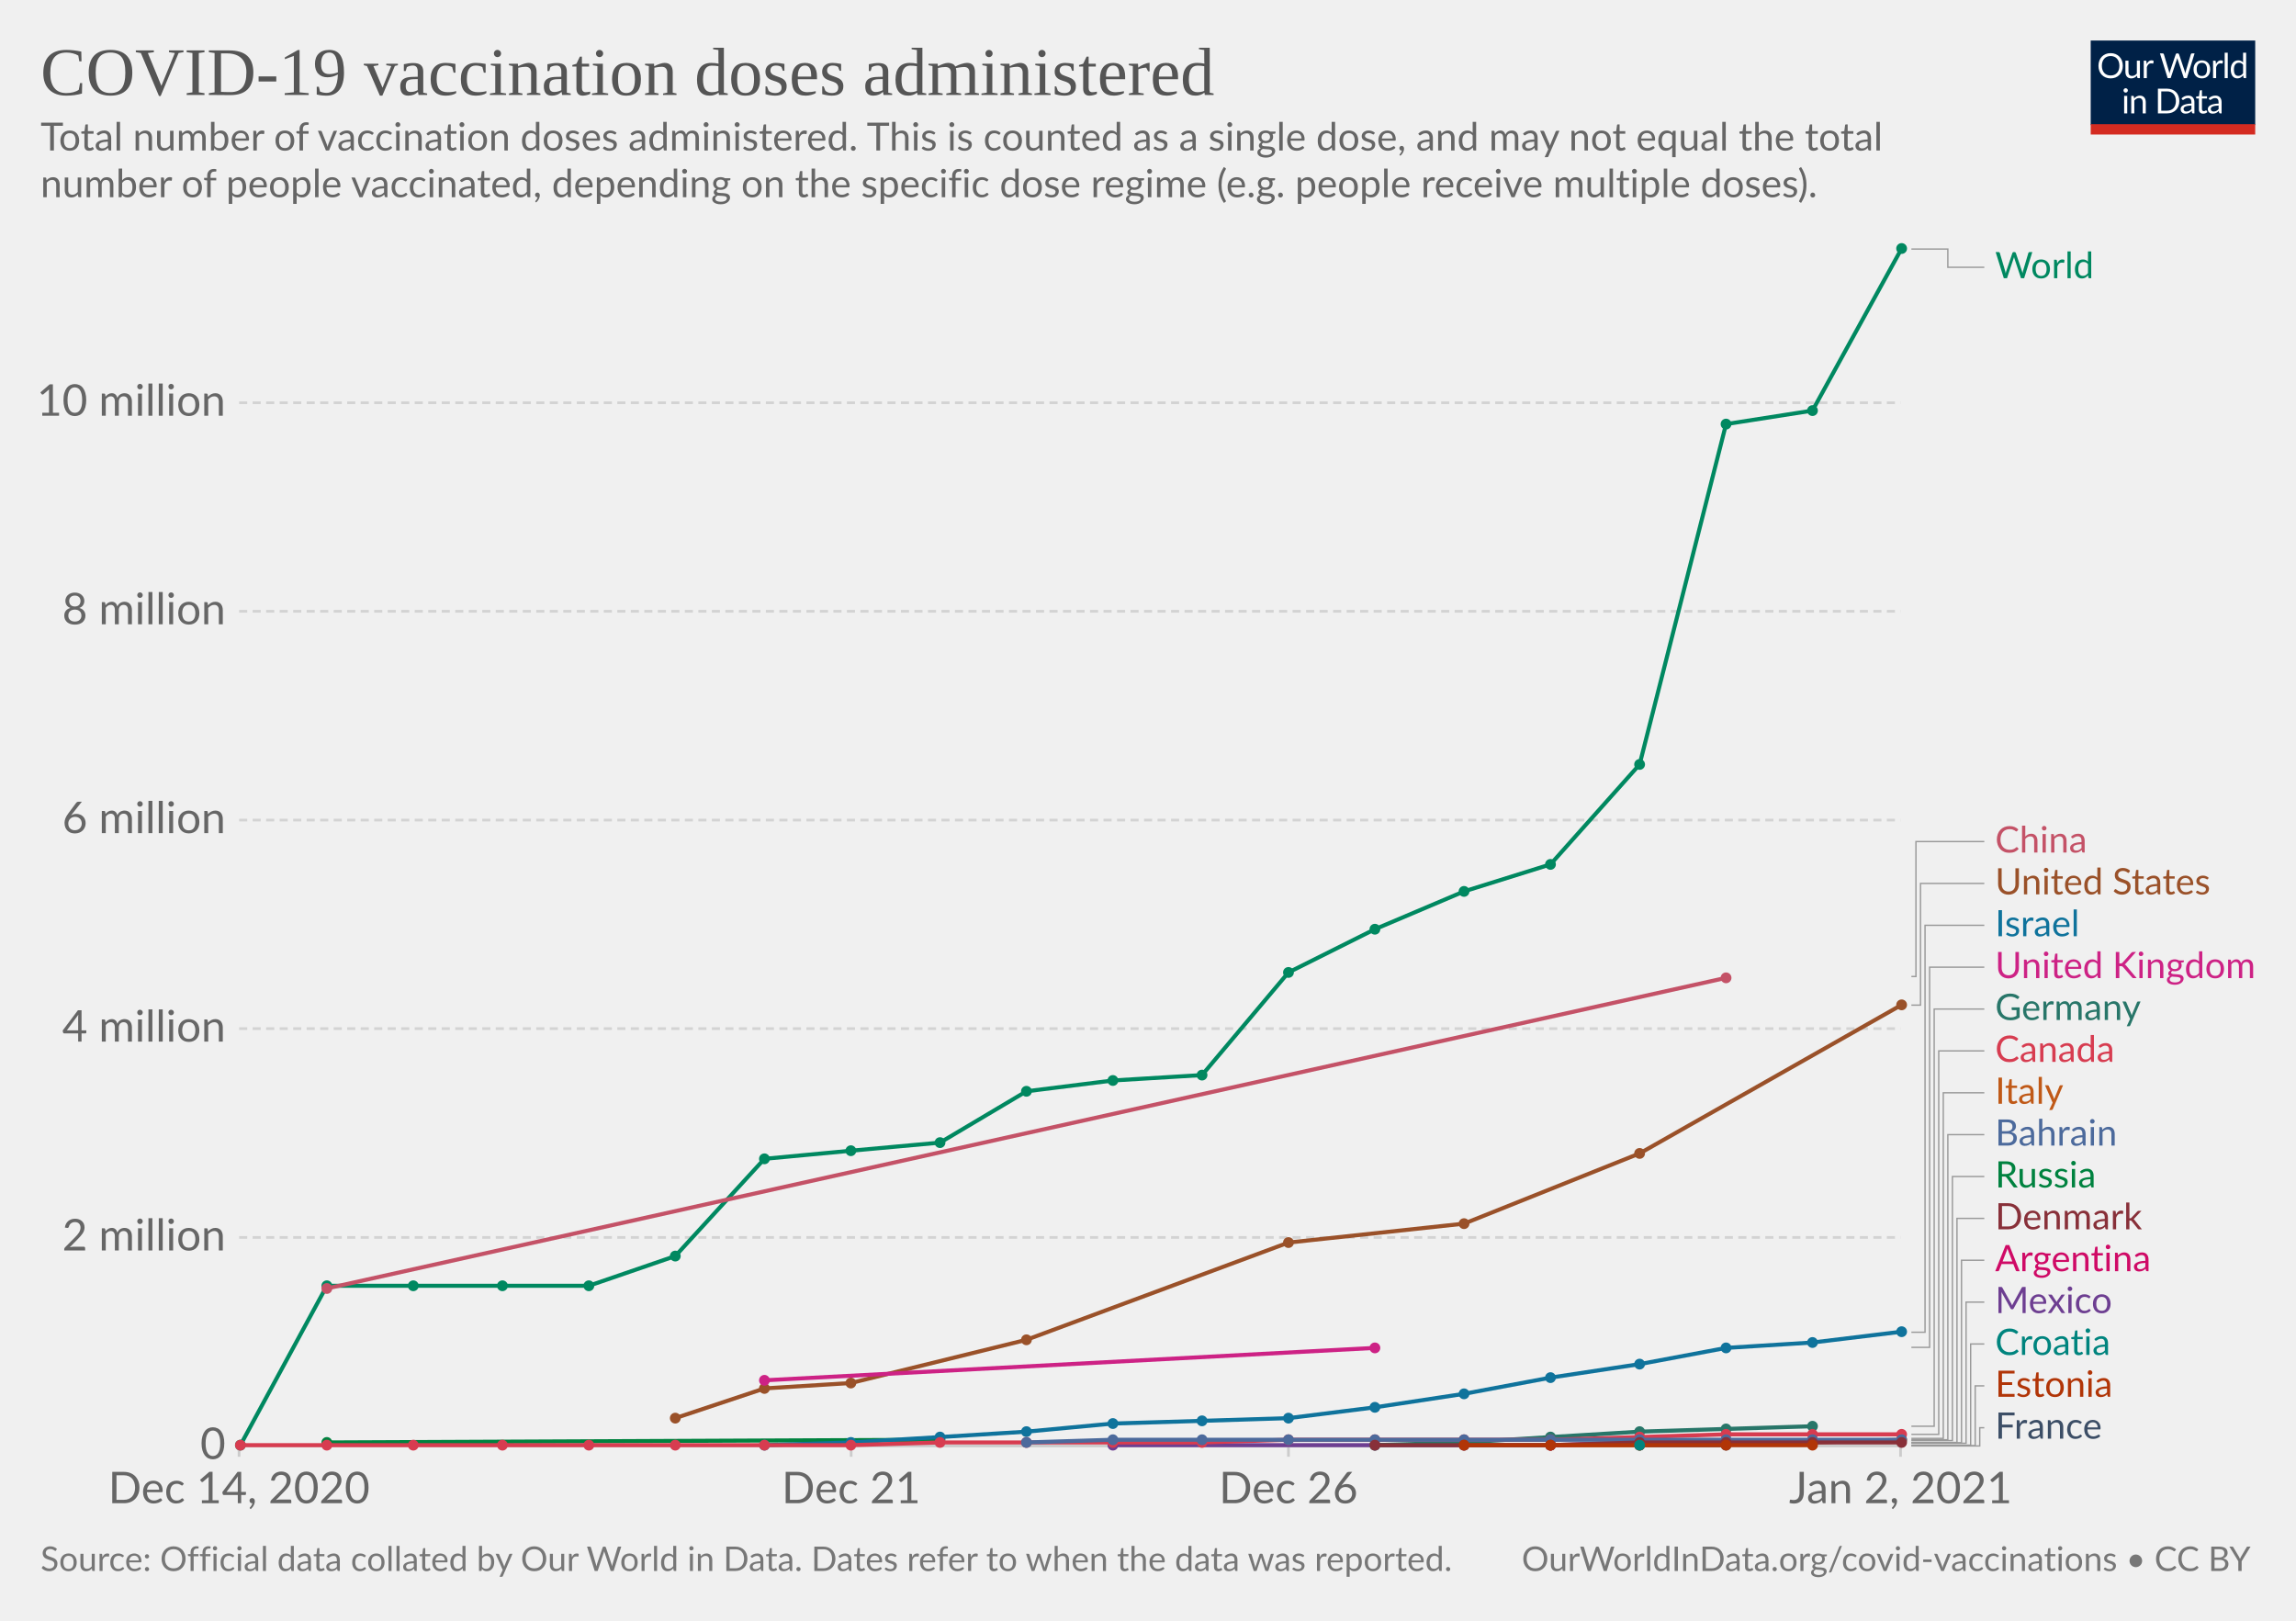
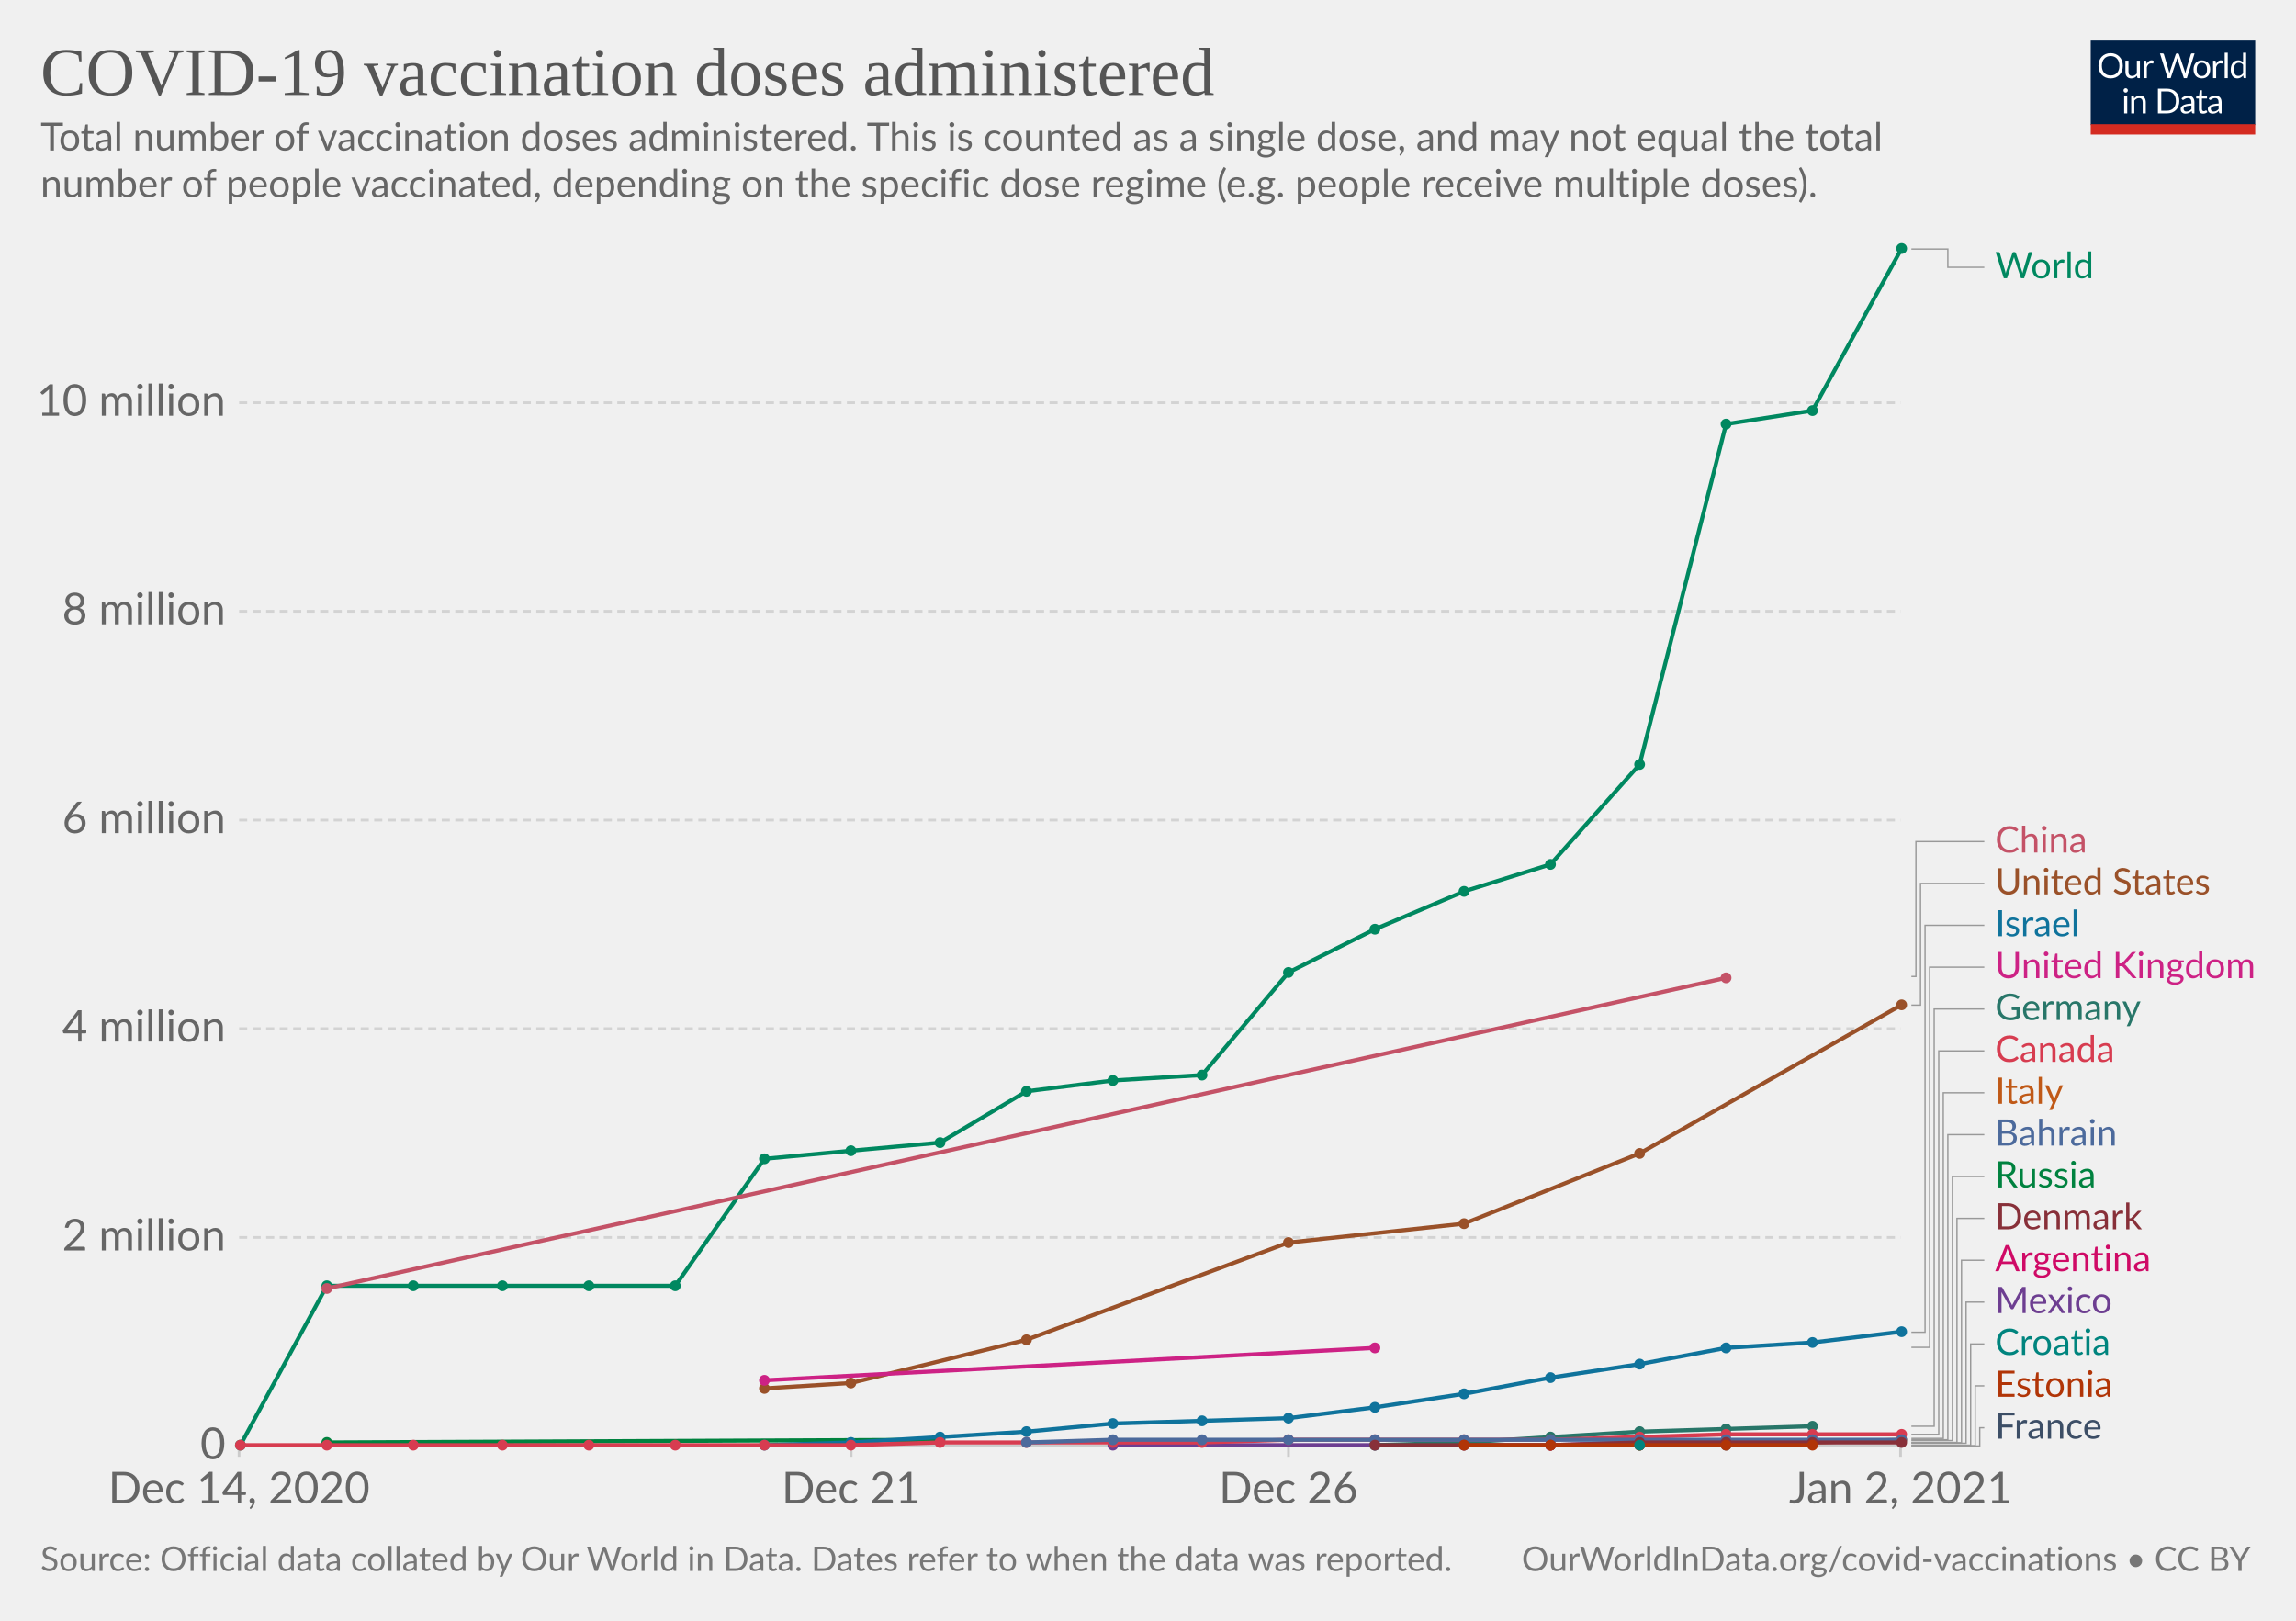
<svg xmlns="http://www.w3.org/2000/svg" version="1.1" style="background-color:#fff;-webkit-font-smoothing:antialiased" width="850" height="600" viewBox="0 0 850 600" font-family="Lato,'Helvetica Neue',Helvetica,Arial,sans-serif" font-size="18" text-rendering="optimizeLegibility">
  <g class="HeaderView">
    <g transform="matrix(.29 0 0 .29 774 15)">
      <svg width="210" height="120" viewBox="0 0 210 120" fill="none">
        <g clip-path="url(#clip0)">
          <path d="M0 0h210v107.89H0V0z" fill="#002147" />
          <path d="M40.98 32.25c0 2.36-.38 4.53-1.12 6.51a14.26 14.26 0 01-8.1 8.4c-1.9.78-4.02 1.17-6.34 1.17a16.6 16.6 0 01-6.33-1.17 14.31 14.31 0 01-8.08-8.4 18.29 18.29 0 01-1.12-6.51c0-2.36.38-4.53 1.12-6.5a14.32 14.32 0 018.07-8.44c1.92-.8 4.03-1.19 6.34-1.19 2.32 0 4.43.4 6.34 1.19 1.92.8 3.56 1.9 4.93 3.34a14.87 14.87 0 013.17 5.1 18.1 18.1 0 011.12 6.5zm-4.38 0c0-1.94-.26-3.68-.8-5.22a10.91 10.91 0 00-2.24-3.89 9.68 9.68 0 00-3.52-2.46 11.95 11.95 0 00-4.62-.86c-1.68 0-3.21.28-4.6.86a9.88 9.88 0 00-3.54 2.46 10.91 10.91 0 00-2.24 3.9c-.53 1.53-.8 3.27-.8 5.2 0 1.94.27 3.68.8 5.22a11.17 11.17 0 002.24 3.9 10.01 10.01 0 003.55 2.44c1.38.56 2.9.83 4.6.83 1.7 0 3.24-.27 4.61-.83a9.8 9.8 0 003.52-2.44 11.17 11.17 0 002.25-3.9c.53-1.54.8-3.28.8-5.21zm26.22-6.54V48H60.5c-.56 0-.9-.27-1.05-.81l-.31-2.4a12.45 12.45 0 01-3.26 2.6c-1.2.64-2.58.96-4.13.96-1.22 0-2.3-.2-3.24-.6a6.52 6.52 0 01-2.33-1.7 7.37 7.37 0 01-1.43-2.67c-.3-1.04-.46-2.2-.46-3.45V25.7h3.91v14.22c0 1.68.38 2.99 1.15 3.91.77.93 1.96 1.39 3.54 1.39 1.16 0 2.24-.27 3.23-.82a10.42 10.42 0 002.8-2.28V25.7h3.91zm8.61 4.47a9.94 9.94 0 012.6-3.56 5.64 5.64 0 013.76-1.3c.47 0 .92.05 1.34.15.44.1.83.27 1.17.49l-.3 2.92c-.09.37-.3.55-.66.55-.2 0-.5-.04-.9-.13a6.21 6.21 0 00-3.24.18c-.54.2-1.03.5-1.47.92-.42.4-.81.9-1.17 1.5-.33.58-.64 1.26-.92 2.02V48H67.7V25.71h2.25c.42 0 .72.08.88.25.16.16.27.44.33.83l.26 3.39zm61.16-13.7L122.75 48h-3.82l-7.99-24.05a21.95 21.95 0 01-.42-1.58 38.36 38.36 0 01-.44 1.58L102.05 48h-3.83L88.4 16.47h3.54c.38 0 .7.1.95.29.26.2.43.43.5.73l6.52 21.9c.1.4.2.83.28 1.28.1.46.2.94.29 1.46l.3-1.46c.12-.47.25-.9.38-1.27l7.41-21.91c.1-.25.26-.48.51-.69.27-.22.58-.33.95-.33h1.23c.38 0 .69.1.92.29.24.2.41.43.53.73l7.4 21.9a28.4 28.4 0 01.68 2.62 29.52 29.52 0 01.52-2.61l6.54-21.91c.07-.27.23-.5.48-.7.27-.21.58-.32.95-.32h3.32zm9.35 8.88c1.63 0 3.1.27 4.4.82a9.43 9.43 0 015.46 5.94c.5 1.4.74 2.98.74 4.73 0 1.76-.25 3.34-.74 4.75a9.43 9.43 0 01-5.46 5.92c-1.3.52-2.77.79-4.4.79-1.64 0-3.12-.27-4.44-.8a9.42 9.42 0 01-3.35-2.3c-.92-1-1.63-2.2-2.13-3.61-.49-1.41-.73-3-.73-4.75s.24-3.33.73-4.73c.5-1.43 1.2-2.64 2.13-3.63a9.4 9.4 0 013.35-2.31c1.32-.55 2.8-.82 4.44-.82zm0 19.89c2.2 0 3.84-.73 4.93-2.2 1.08-1.48 1.63-3.54 1.63-6.18 0-2.66-.55-4.72-1.63-6.2-1.09-1.49-2.73-2.23-4.93-2.23-1.12 0-2.09.2-2.93.57a5.7 5.7 0 00-2.06 1.65 7.5 7.5 0 00-1.24 2.67c-.26 1.04-.4 2.22-.4 3.54 0 2.64.55 4.7 1.64 6.18 1.1 1.47 2.76 2.2 4.99 2.2zm17.97-15.07a9.94 9.94 0 012.6-3.56 5.64 5.64 0 013.76-1.3c.47 0 .91.05 1.34.15.44.1.83.27 1.16.49l-.28 2.92c-.09.37-.31.55-.66.55-.2 0-.5-.04-.9-.13a6.2 6.2 0 00-3.24.18c-.54.2-1.03.5-1.47.92-.43.4-.82.9-1.17 1.5a13.1 13.1 0 00-.92 2.02V48h-3.94V25.71h2.24c.43 0 .72.08.88.25.17.16.28.44.33.83l.27 3.39zm15.04-14.59V48h-3.92V15.6h3.92zm19.55 15.43a6.22 6.22 0 00-2.38-2.05 6.7 6.7 0 00-2.86-.6c-2.07 0-3.66.75-4.77 2.23-1.12 1.48-1.68 3.6-1.68 6.33 0 1.46.13 2.7.38 3.74a7.29 7.29 0 001.1 2.56 4.35 4.35 0 001.78 1.45c.7.3 1.5.46 2.4.46 1.29 0 2.41-.3 3.36-.88a9.6 9.6 0 002.67-2.49V31.02zm3.91-15.43V48h-2.33c-.56 0-.9-.27-1.06-.81l-.35-2.71a12.13 12.13 0 01-3.25 2.77 8.28 8.28 0 01-4.23 1.06 7.31 7.31 0 01-6.14-2.9c-.73-.96-1.3-2.15-1.69-3.57a18.35 18.35 0 01.07-9.48 11.29 11.29 0 011.89-3.7 8.7 8.7 0 017.06-3.34 7.96 7.96 0 016.12 2.62V15.59h3.91zM46.61 70.71V93H42.7V70.71h3.91zm.84-7c0 .39-.08.75-.24 1.09a2.81 2.81 0 01-1.52 1.47 2.67 2.67 0 01-2.16 0 2.9 2.9 0 01-1.45-1.47 2.67 2.67 0 010-2.16c.15-.35.35-.65.6-.9.25-.27.53-.47.85-.62a2.67 2.67 0 012.16 0c.35.15.65.35.9.62.27.25.47.55.62.9.16.34.24.7.24 1.08zm7.97 10.24c.49-.54 1-1.04 1.54-1.48a9.85 9.85 0 013.66-1.84 8.96 8.96 0 015.43.35c.94.4 1.72.97 2.33 1.71a7.36 7.36 0 011.43 2.67c.32 1.04.49 2.19.49 3.45V93h-3.94V78.81c0-1.69-.4-3-1.17-3.92-.76-.93-1.93-1.4-3.5-1.4a6.6 6.6 0 00-3.25.83c-1 .56-1.92 1.31-2.77 2.27V93h-3.94V70.71h2.35c.56 0 .9.28 1.04.82l.3 2.42zm57.7 3.3c0 2.36-.37 4.5-1.11 6.44a14.3 14.3 0 01-3.17 4.98 14.1 14.1 0 01-4.93 3.2c-1.9.76-4.02 1.13-6.33 1.13H85.8V61.47h11.77c2.31 0 4.42.39 6.33 1.15a13.8 13.8 0 018.1 8.18 17.75 17.75 0 011.12 6.45zm-4.37 0c0-1.94-.26-3.67-.8-5.2a10.94 10.94 0 00-2.23-3.87 9.57 9.57 0 00-3.53-2.42 12.23 12.23 0 00-4.61-.83h-7.5v24.62h7.5c1.7 0 3.24-.28 4.61-.84a9.7 9.7 0 003.53-2.4 10.94 10.94 0 002.24-3.87c.53-1.53.8-3.26.8-5.2zm19.8 5.72c-1.8.06-3.34.2-4.62.44-1.26.22-2.3.51-3.1.88-.8.36-1.37.8-1.74 1.3-.35.5-.53 1.05-.53 1.67 0 .58.1 1.1.3 1.52a3 3 0 00.76 1.05c.34.27.73.46 1.17.6.45.11.94.17 1.45.17a7.28 7.28 0 003.5-.81 11.95 11.95 0 002.82-2.2v-4.62zm-12.65-9.11a12.73 12.73 0 013.98-2.66c1.43-.59 3-.88 4.73-.88 1.25 0 2.36.2 3.33.61a6.81 6.81 0 013.94 4.38c.33 1.04.5 2.19.5 3.43V93h-1.74a1.8 1.8 0 01-.88-.18c-.2-.13-.36-.38-.48-.74l-.44-2.12c-.59.55-1.16 1.03-1.72 1.46a9.48 9.48 0 01-3.74 1.7c-.69.15-1.46.23-2.3.23-.87 0-1.69-.12-2.45-.35a5.34 5.34 0 01-3.34-2.93 6.64 6.64 0 01-.49-2.64c0-.88.25-1.72.73-2.53a6.33 6.33 0 012.35-2.17c1.09-.63 2.5-1.15 4.25-1.54 1.75-.41 3.89-.65 6.42-.7v-1.75c0-1.73-.37-3.03-1.12-3.91-.75-.9-1.84-1.34-3.28-1.34-.97 0-1.78.12-2.44.37-.64.23-1.2.5-1.7.81l-1.23.82c-.33.23-.67.35-1 .35-.27 0-.5-.07-.69-.2a2.1 2.1 0 01-.48-.53l-.7-1.25zm27.67 19.5c-1.76 0-3.12-.5-4.07-1.48-.94-.98-1.41-2.4-1.41-4.25V74h-2.68a.9.9 0 01-.6-.2c-.16-.14-.24-.36-.24-.66v-1.56l3.65-.46.9-6.89a.9.9 0 01.29-.52.88.88 0 01.62-.22H142v7.67h6.44V74H142v13.38c0 .94.22 1.63.68 2.09.45.45 1.04.68 1.76.68a3.21 3.21 0 001.85-.53l.55-.35c.16-.12.3-.18.41-.18.2 0 .4.13.55.38l1.15 1.87a7.45 7.45 0 01-2.44 1.5c-.96.35-1.94.52-2.95.52zm19.68-10.4c-1.8.07-3.34.21-4.62.45-1.26.22-2.3.51-3.1.88-.8.36-1.37.8-1.74 1.3-.35.5-.53 1.05-.53 1.67 0 .58.1 1.1.3 1.52.18.42.44.77.76 1.05.34.27.73.46 1.17.6.45.11.94.17 1.45.17a7.3 7.3 0 003.5-.81 12.04 12.04 0 002.82-2.2v-4.62zm-12.65-9.1a12.72 12.72 0 013.99-2.66c1.42-.59 3-.88 4.72-.88 1.25 0 2.36.2 3.33.61a6.81 6.81 0 013.94 4.38c.33 1.04.5 2.19.5 3.43V93h-1.74a1.8 1.8 0 01-.88-.18c-.2-.13-.36-.38-.48-.74l-.44-2.12c-.59.55-1.16 1.03-1.72 1.46a9.48 9.48 0 01-3.74 1.7c-.69.15-1.46.23-2.3.23-.87 0-1.69-.12-2.45-.35a5.33 5.33 0 01-3.34-2.93 6.62 6.62 0 01-.49-2.64c0-.88.25-1.72.73-2.53a6.33 6.33 0 012.35-2.17c1.09-.63 2.5-1.15 4.25-1.54a31.2 31.2 0 016.42-.7v-1.75c0-1.73-.37-3.03-1.12-3.91-.75-.9-1.84-1.34-3.28-1.34-.97 0-1.78.12-2.44.37-.64.23-1.2.5-1.7.81-.46.3-.87.57-1.22.82-.34.23-.68.35-1.02.35-.26 0-.49-.07-.68-.2a1.88 1.88 0 01-.48-.53l-.7-1.25z" fill="#fff" />
          <path fill="#D42B21" d="M0 106.79h210V120H0z" />
        </g>
        <defs>
          <clipPath id="clip0">
            <path fill="#fff" d="M0 0h210v120H0z" />
          </clipPath>
        </defs>
      </svg>
    </g>
    <a href="https://ourworldindata.org/grapher/cumulative-covid-vaccinations?tab=chart&amp;stackMode=absolute&amp;time=earliest..latest&amp;region=World" target="_blank" rel="noopener" font-family="&quot;Playfair Display&quot;,Georgia,&quot;Times New Roman&quot;,serif">
      <text font-size="25.2" x="15" y="35.2" fill="#555">
        <tspan x="15" y="35.16">COVID-19 vaccination doses administered</tspan>
      </text>
    </a>
    <text font-size="14.4" x="15" y="55.7" fill="#666">
      <tspan x="15" y="55.72">Total number of vaccination doses administered. This is counted as a single dose, and may not equal the total</tspan>
      <tspan x="15" y="73">number of people vaccinated, depending on the specific dose regime (e.g. people receive multiple doses).</tspan>
    </text>
  </g>
  <g class="LineChart">
    <defs>
      <clipPath id="a">
        <path d="M78.53 0h830v928.6h-830z" />
      </clipPath>
    </defs>
    <g class="DualAxisView">
      <g class="HorizontalAxis">
        <path stroke="#ccc" d="M88.5 535.3v4M315.1 535.3v4M477 535.3v4M703.6 535.3v4" />
        <text x="88.5" y="556.5" fill="#666" text-anchor="middle" font-size="16.2">Dec 14, 2020</text>
        <text x="315.1" y="556.5" fill="#666" text-anchor="middle" font-size="16.2">Dec 21</text>
        <text x="477" y="556.5" fill="#666" text-anchor="middle" font-size="16.2">Dec 26</text>
        <text x="703.6" y="556.5" fill="#666" text-anchor="middle" font-size="16.2">Jan 2, 2021</text>
      </g>
      <g class="VerticalAxis" fill="#666" dominant-baseline="middle" text-anchor="end" font-size="16.2">
        <text x="83.53" y="535.3">0</text>
        <text x="83.53" y="458.1">2 million</text>
        <text x="83.53" y="380.8">4 million</text>
        <text x="83.53" y="303.6">6 million</text>
        <text x="83.53" y="226.3">8 million</text>
        <text x="83.53" y="149.1">10 million</text>
      </g>
      <g class="AxisGridLines horizontalLines">
        <path stroke="#ccc" d="M88.53 535.3h615.08" />
        <path stroke="#d3d3d3" stroke-dasharray="3,2" d="M88.53 458.1h615.08M88.53 380.8h615.08M88.53 303.6h615.08M88.53 226.3h615.08M88.53 149.1h615.08" />
      </g>
    </g>
    <g clip-path="url(#a)">
      <g class="LineLabels" cursor="pointer">
        <g class="legendMark">
          <g class="indicator">
            <path d="M707.61 92.2h13.5v6.75h13.5" stroke="#999" stroke-width=".5" fill="none" />
          </g>
          <text font-size="13.5" x="738.6" y="103" fill="#008860">
            <tspan x="738.61" y="103">World</tspan>
          </text>
        </g>
        <g class="legendMark">
          <g class="indicator">
            <path d="M707.61 361.5h1.69v-49.95h25.31" stroke="#999" stroke-width=".5" fill="none" />
          </g>
          <text font-size="13.5" x="738.6" y="315.6" fill="#C45267">
            <tspan x="738.61" y="315.6">China</tspan>
          </text>
        </g>
        <g class="legendMark">
          <g class="indicator">
            <path d="M707.61 372.1h3.38v-45.05h23.62" stroke="#999" stroke-width=".5" fill="none" />
          </g>
          <text font-size="13.5" x="738.6" y="331.1" fill="#9A5129">
            <tspan x="738.61" y="331.1">United States</tspan>
          </text>
        </g>
        <g class="legendMark">
          <g class="indicator">
            <path d="M707.61 493.2h5.06V342.55h21.94" stroke="#999" stroke-width=".5" fill="none" />
          </g>
          <text font-size="13.5" x="738.6" y="346.6" fill="#0F739C">
            <tspan x="738.61" y="346.6">Israel</tspan>
          </text>
        </g>
        <g class="legendMark">
          <g class="indicator">
            <path d="M707.61 498.8h6.75V358.05h20.25" stroke="#999" stroke-width=".5" fill="none" />
          </g>
          <text font-size="13.5" x="738.6" y="362.1" fill="#CD2285">
            <tspan x="738.61" y="362.1">United Kingdom</tspan>
          </text>
        </g>
        <g class="legendMark">
          <g class="indicator">
            <path d="M707.61 528h8.44V373.55h18.56" stroke="#999" stroke-width=".5" fill="none" />
          </g>
          <text font-size="13.5" x="738.6" y="377.6" fill="#287669">
            <tspan x="738.61" y="377.6">Germany</tspan>
          </text>
        </g>
        <g class="legendMark">
          <g class="indicator">
            <path d="M707.61 531h10.13V389.05h16.87" stroke="#999" stroke-width=".5" fill="none" />
          </g>
          <text font-size="13.5" x="738.6" y="393.1" fill="#D73C50">
            <tspan x="738.61" y="393.1">Canada</tspan>
          </text>
        </g>
        <g class="legendMark">
          <g class="indicator">
            <path d="M707.61 532.5h11.81V404.55h15.19" stroke="#999" stroke-width=".5" fill="none" />
          </g>
          <text font-size="13.5" x="738.6" y="408.6" fill="#C05917">
            <tspan x="738.61" y="408.6">Italy</tspan>
          </text>
        </g>
        <g class="legendMark">
          <g class="indicator">
            <path d="M707.61 533h13.5V420.05h13.5" stroke="#999" stroke-width=".5" fill="none" />
          </g>
          <text font-size="13.5" x="738.6" y="424.1" fill="#4C6A9C">
            <tspan x="738.61" y="424.1">Bahrain</tspan>
          </text>
        </g>
        <g class="legendMark">
          <g class="indicator">
            <path d="M707.61 533.3h15.19v-97.75h11.81" stroke="#999" stroke-width=".5" fill="none" />
          </g>
          <text font-size="13.5" x="738.6" y="439.6" fill="#00823F">
            <tspan x="738.61" y="439.6">Russia</tspan>
          </text>
        </g>
        <g class="legendMark">
          <g class="indicator">
            <path d="M707.61 534h16.88v-82.95h10.12" stroke="#999" stroke-width=".5" fill="none" />
          </g>
          <text font-size="13.5" x="738.6" y="455.1" fill="#883039">
            <tspan x="738.61" y="455.1">Denmark</tspan>
          </text>
        </g>
        <g class="legendMark">
          <g class="indicator">
            <path d="M707.61 534.1h18.56v-67.55h8.44" stroke="#999" stroke-width=".5" fill="none" />
          </g>
          <text font-size="13.5" x="738.6" y="470.6" fill="#CF0A66">
            <tspan x="738.61" y="470.6">Argentina</tspan>
          </text>
        </g>
        <g class="legendMark">
          <g class="indicator">
            <path d="M707.61 534.3h20.25v-52.25h6.75" stroke="#999" stroke-width=".5" fill="none" />
          </g>
          <text font-size="13.5" x="738.6" y="486.1" fill="#6D3E91">
            <tspan x="738.61" y="486.1">Mexico</tspan>
          </text>
        </g>
        <g class="legendMark">
          <g class="indicator">
            <path d="M707.61 535h21.94v-37.45h5.06" stroke="#999" stroke-width=".5" fill="none" />
          </g>
          <text font-size="13.5" x="738.6" y="501.6" fill="#00847E">
            <tspan x="738.61" y="501.6">Croatia</tspan>
          </text>
        </g>
        <g class="legendMark">
          <g class="indicator">
            <path d="M707.61 535.2h23.63v-22.15h3.37" stroke="#999" stroke-width=".5" fill="none" />
          </g>
          <text font-size="13.5" x="738.6" y="517.1" fill="#B13507">
            <tspan x="738.61" y="517.1">Estonia</tspan>
          </text>
        </g>
        <g class="legendMark">
          <g class="indicator">
            <path d="M707.61 535.3h25.31v-6.75h1.69" stroke="#999" stroke-width=".5" fill="none" />
          </g>
          <text font-size="13.5" x="738.6" y="532.6" fill="#3C4E66">
            <tspan x="738.61" y="532.6">France</tspan>
          </text>
        </g>
      </g>
      <g class="Lines">
        <g class="key-World_0">
-           <path stroke="#008860" stroke-linecap="round" d="M89 535l32-59h97l32-11 33-36 32-3 33-3 32-19 32-4 33-2 32-38 32-16 33-14 32-10 33-37 32-126 32-5 33-60" fill="none" stroke-width="1.5" />
+           <path stroke="#008860" stroke-linecap="round" d="M89 535l32-59h129l33-47 32-3 33-3 32-19 32-4 33-2 32-38 32-16 33-14 32-10 33-37 32-126 32-5 33-60" fill="none" stroke-width="1.5" />
          <g fill="#008860">
            <circle cx="89" cy="535" r="2" />
            <circle cx="121" cy="476" r="2" />
            <circle cx="153" cy="476" r="2" />
            <circle cx="186" cy="476" r="2" />
            <circle cx="218" cy="476" r="2" />
-             <circle cx="250" cy="465" r="2" />
+             <circle cx="250" cy="476" r="2" />
            <circle cx="283" cy="429" r="2" />
            <circle cx="315" cy="426" r="2" />
            <circle cx="348" cy="423" r="2" />
            <circle cx="380" cy="404" r="2" />
            <circle cx="412" cy="400" r="2" />
            <circle cx="445" cy="398" r="2" />
            <circle cx="477" cy="360" r="2" />
            <circle cx="509" cy="344" r="2" />
            <circle cx="542" cy="330" r="2" />
            <circle cx="574" cy="320" r="2" />
            <circle cx="607" cy="283" r="2" />
            <circle cx="639" cy="157" r="2" />
            <circle cx="671" cy="152" r="2" />
            <circle cx="704" cy="92" r="2" />
          </g>
        </g>
        <g class="key-China_0">
          <path stroke="#C45267" stroke-linecap="round" d="M121 477l518-115" fill="none" stroke-width="1.5" />
          <g fill="#C45267">
            <circle cx="121" cy="477" r="2" />
            <circle cx="639" cy="362" r="2" />
          </g>
        </g>
        <g class="key-United-States_0">
-           <path stroke="#9A5129" stroke-linecap="round" d="M250 525l33-11 32-2 65-16 97-36 65-7 65-26 97-55" fill="none" stroke-width="1.5" />
+           <path stroke="#9A5129" stroke-linecap="round" d="M283 514l32-2 65-16 97-36 65-7 65-26 97-55" fill="none" stroke-width="1.5" />
          <g fill="#9A5129">
-             <circle cx="250" cy="525" r="2" />
            <circle cx="283" cy="514" r="2" />
            <circle cx="315" cy="512" r="2" />
            <circle cx="380" cy="496" r="2" />
            <circle cx="477" cy="460" r="2" />
            <circle cx="542" cy="453" r="2" />
            <circle cx="607" cy="427" r="2" />
            <circle cx="704" cy="372" r="2" />
          </g>
        </g>
        <g class="key-Russia_0">
          <path stroke="#00823F" stroke-linecap="round" d="M121 534l227-1" fill="none" stroke-width="1.5" />
          <g fill="#00823F">
            <circle cx="121" cy="534" r="2" />
            <circle cx="348" cy="533" r="2" />
          </g>
        </g>
        <g class="key-Mexico_0">
          <path stroke="#6D3E91" stroke-linecap="round" d="M412 535h162l33-1" fill="none" stroke-width="1.5" />
          <g fill="#6D3E91">
            <circle cx="412" cy="535" r="2" />
            <circle cx="509" cy="535" r="2" />
            <circle cx="542" cy="535" r="2" />
            <circle cx="574" cy="535" r="2" />
            <circle cx="607" cy="534" r="2" />
          </g>
        </g>
        <g class="key-Germany_0">
          <path stroke="#287669" stroke-linecap="round" d="M509 535l33-1 32-2 33-2 32-1 32-1" fill="none" stroke-width="1.5" />
          <g fill="#287669">
            <circle cx="509" cy="535" r="2" />
            <circle cx="542" cy="534" r="2" />
            <circle cx="574" cy="532" r="2" />
            <circle cx="607" cy="530" r="2" />
            <circle cx="639" cy="529" r="2" />
            <circle cx="671" cy="528" r="2" />
          </g>
        </g>
        <g class="key-United-Kingdom_0">
          <path stroke="#CD2285" stroke-linecap="round" d="M283 511l226-12" fill="none" stroke-width="1.5" />
          <g fill="#CD2285">
            <circle cx="283" cy="511" r="2" />
            <circle cx="509" cy="499" r="2" />
          </g>
        </g>
        <g class="key-France_0">
          <path stroke="#3C4E66" stroke-linecap="round" d="M607 535h32" fill="none" stroke-width="1.5" />
          <g fill="#3C4E66">
            <circle cx="607" cy="535" r="2" />
            <circle cx="639" cy="535" r="2" />
          </g>
        </g>
        <g class="key-Italy_0">
          <path stroke="#C05917" stroke-linecap="round" d="M574 535h33l32-1h32l33-1" fill="none" stroke-width="1.5" />
          <g fill="#C05917">
            <circle cx="574" cy="535" r="2" />
            <circle cx="607" cy="535" r="2" />
            <circle cx="639" cy="534" r="2" />
            <circle cx="671" cy="534" r="2" />
            <circle cx="704" cy="533" r="2" />
          </g>
        </g>
        <g class="key-Argentina_0">
          <path stroke="#CF0A66" stroke-linecap="round" d="M574 535l65-1" fill="none" stroke-width="1.5" />
          <g fill="#CF0A66">
            <circle cx="574" cy="535" r="2" />
            <circle cx="639" cy="534" r="2" />
          </g>
        </g>
        <g class="key-Israel_0">
          <path stroke="#0F739C" stroke-linecap="round" d="M283 535l32-1 33-2 32-2 32-3 33-1 32-1 32-4 33-5 32-6 33-5 32-6 32-2 33-4" fill="none" stroke-width="1.5" />
          <g fill="#0F739C">
            <circle cx="283" cy="535" r="2" />
            <circle cx="315" cy="534" r="2" />
            <circle cx="348" cy="532" r="2" />
            <circle cx="380" cy="530" r="2" />
            <circle cx="412" cy="527" r="2" />
            <circle cx="445" cy="526" r="2" />
            <circle cx="477" cy="525" r="2" />
            <circle cx="509" cy="521" r="2" />
            <circle cx="542" cy="516" r="2" />
            <circle cx="574" cy="510" r="2" />
            <circle cx="607" cy="505" r="2" />
            <circle cx="639" cy="499" r="2" />
            <circle cx="671" cy="497" r="2" />
            <circle cx="704" cy="493" r="2" />
          </g>
        </g>
        <g class="key-Canada_0">
          <path stroke="#D73C50" stroke-linecap="round" d="M89 535h226l33-1h97l32-1h97l33-1 32-1h65" fill="none" stroke-width="1.5" />
          <g fill="#D73C50">
            <circle cx="89" cy="535" r="2" />
            <circle cx="121" cy="535" r="2" />
            <circle cx="153" cy="535" r="2" />
            <circle cx="186" cy="535" r="2" />
            <circle cx="218" cy="535" r="2" />
            <circle cx="250" cy="535" r="2" />
            <circle cx="283" cy="535" r="2" />
            <circle cx="315" cy="535" r="2" />
            <circle cx="348" cy="534" r="2" />
            <circle cx="380" cy="534" r="2" />
            <circle cx="412" cy="534" r="2" />
            <circle cx="445" cy="534" r="2" />
            <circle cx="477" cy="533" r="2" />
            <circle cx="509" cy="533" r="2" />
            <circle cx="542" cy="533" r="2" />
            <circle cx="574" cy="533" r="2" />
            <circle cx="607" cy="532" r="2" />
            <circle cx="639" cy="531" r="2" />
            <circle cx="671" cy="531" r="2" />
            <circle cx="704" cy="531" r="2" />
          </g>
        </g>
        <g class="key-Bahrain_0">
          <path stroke="#4C6A9C" stroke-linecap="round" d="M380 534l32-1h292" fill="none" stroke-width="1.5" />
          <g fill="#4C6A9C">
            <circle cx="380" cy="534" r="2" />
            <circle cx="412" cy="533" r="2" />
            <circle cx="445" cy="533" r="2" />
            <circle cx="477" cy="533" r="2" />
            <circle cx="509" cy="533" r="2" />
            <circle cx="542" cy="533" r="2" />
            <circle cx="574" cy="533" r="2" />
            <circle cx="607" cy="533" r="2" />
            <circle cx="639" cy="533" r="2" />
            <circle cx="671" cy="533" r="2" />
            <circle cx="704" cy="533" r="2" />
          </g>
        </g>
        <g class="key-Denmark_0">
          <path stroke="#883039" stroke-linecap="round" d="M509 535h65l33-1h97" fill="none" stroke-width="1.5" />
          <g fill="#883039">
            <circle cx="509" cy="535" r="2" />
            <circle cx="542" cy="535" r="2" />
            <circle cx="574" cy="535" r="2" />
            <circle cx="607" cy="534" r="2" />
            <circle cx="639" cy="534" r="2" />
            <circle cx="671" cy="534" r="2" />
            <circle cx="704" cy="534" r="2" />
          </g>
        </g>
        <g class="key-Estonia_0">
          <path stroke="#B13507" stroke-linecap="round" d="M542 535h129" fill="none" stroke-width="1.5" />
          <g fill="#B13507">
            <circle cx="542" cy="535" r="2" />
            <circle cx="574" cy="535" r="2" />
            <circle cx="607" cy="535" r="2" />
            <circle cx="639" cy="535" r="2" />
            <circle cx="671" cy="535" r="2" />
          </g>
        </g>
        <g class="key-Croatia_0">
          <g fill="#00847E">
            <circle cx="607" cy="535" r="2" />
          </g>
        </g>
      </g>
    </g>
  </g>
  <g class="SourcesFooter" fill="#777">
    <g class="clickable" fill="#777">
      <text font-size="12.6" x="15" y="581.6">
        <tspan x="15" y="581.58">Source: Official data collated by Our World in Data. Dates refer to when the data was reported.</tspan>
      </text>
    </g>
    <text font-size="12.6" x="563.3" y="581.6">
      <tspan x="563.34" y="581.58">
        <a target="_blank" href="https://ourworldindata.org/covid-vaccinations" fill="#777">OurWorldInData.org/covid-vaccinations</a> • <a class="cclogo" href="http://creativecommons.org/licenses/by/4.0/deed.en_US" target="_blank" fill="#777">CC BY</a>
      </tspan>
    </text>
  </g>
</svg>
